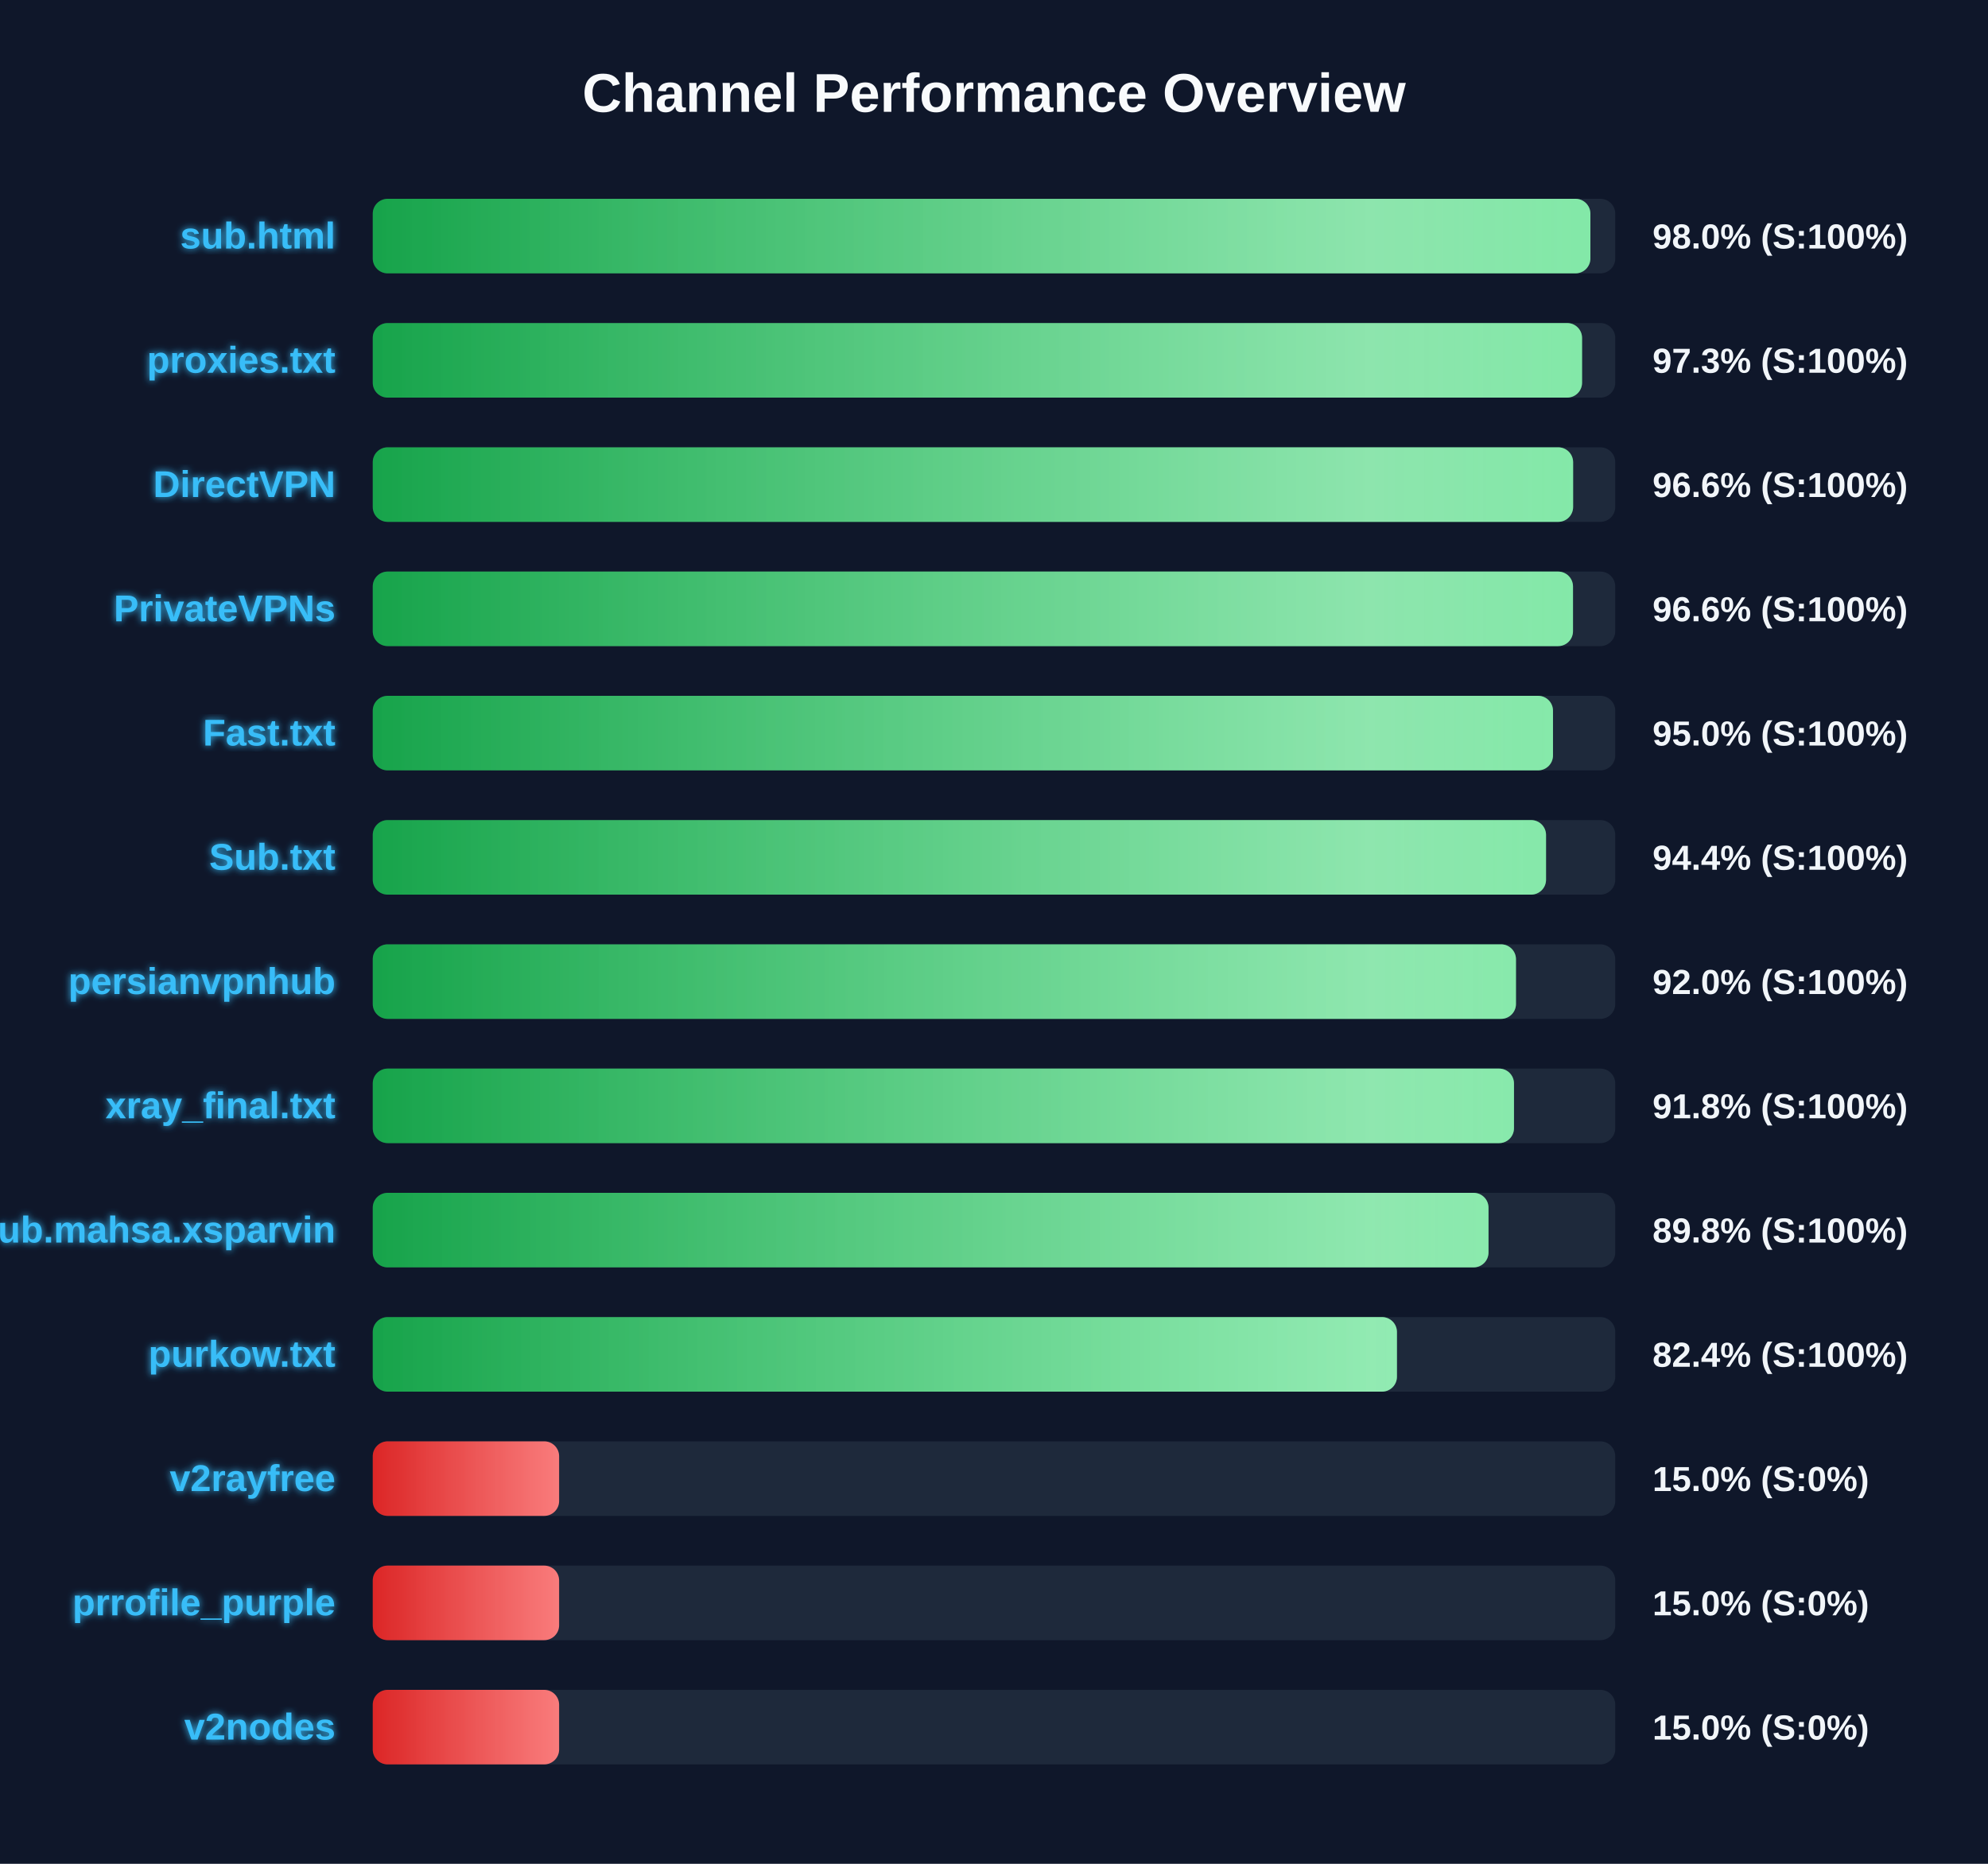
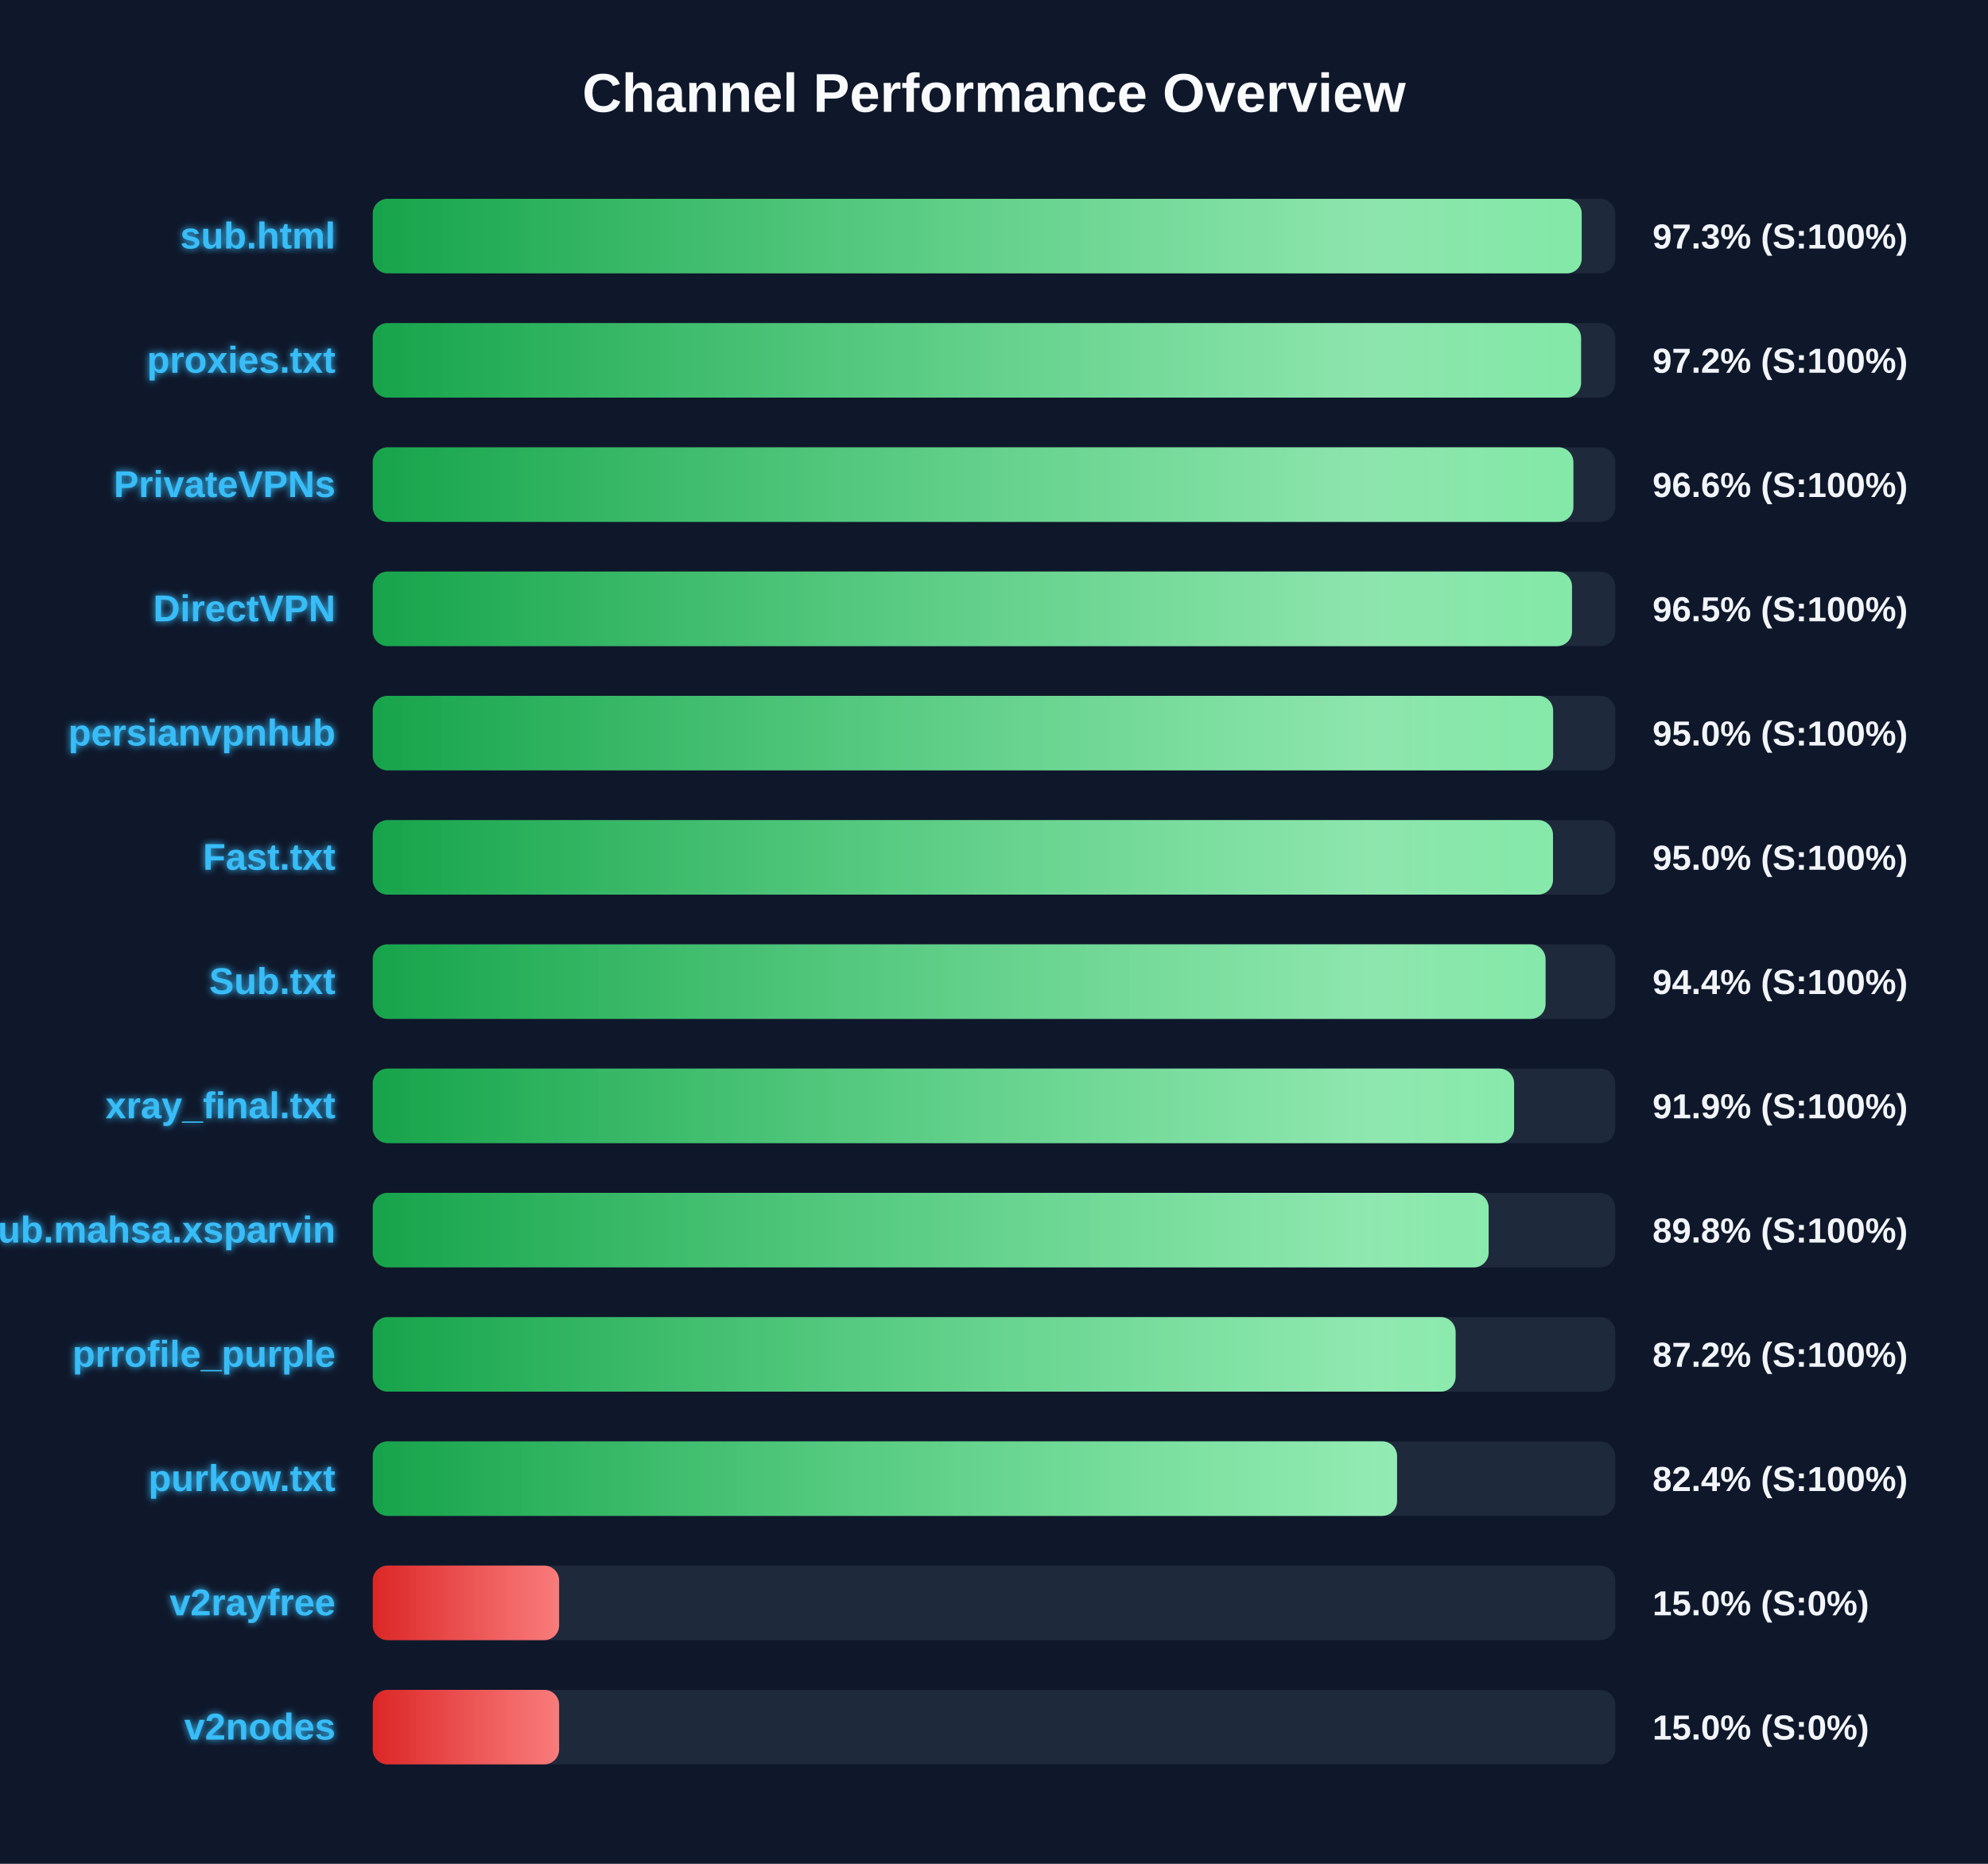
<svg xmlns="http://www.w3.org/2000/svg" width="800" height="750" version="1.1">
  <defs>
    <linearGradient id="grad-green" x1="0%" y1="0%" x2="100%" y2="0%">
      <stop offset="0%" stop-color="#16a34a" />
      <stop offset="100%" stop-color="#4ade80" />
    </linearGradient>
    <linearGradient id="grad-yellow" x1="0%" y1="0%" x2="100%" y2="0%">
      <stop offset="0%" stop-color="#ca8a04" />
      <stop offset="100%" stop-color="#fde047" />
    </linearGradient>
    <linearGradient id="grad-red" x1="0%" y1="0%" x2="100%" y2="0%">
      <stop offset="0%" stop-color="#dc2626" />
      <stop offset="100%" stop-color="#f87171" />
    </linearGradient>
    <linearGradient id="shimmer" x1="0%" y1="0%" x2="100%" y2="0%">
      <stop offset="0%" stop-color="rgba(255,255,255,0)" />
      <stop offset="50%" stop-color="rgba(255,255,255,0.4)" />
      <stop offset="100%" stop-color="rgba(255,255,255,0)" />
    </linearGradient>
    <filter id="glow" x="-20%" y="-20%" width="140%" height="140%">
      <feGaussianBlur stdDeviation="1.5" result="blur" />
      <feComposite in="SourceGraphic" in2="blur" operator="over" />
    </filter>
  </defs>
  <style>
        .bg-rect { fill: #0f172a; }
        .title { font: bold 22px 'Segoe UI', Arial, sans-serif; fill: #f8fafc; }
        .row { font: bold 15px 'Segoe UI', Arial, sans-serif; fill: #38bdf8; filter: url(#glow); }
        .score { font: bold 14px 'Segoe UI', Arial, sans-serif; fill: #f1f5f9; }
        @keyframes shimmer-anim {
            0% { transform: translateX(-100%); }
            100% { transform: translateX(200%); }
        }
        .shimmer-rect {
            animation: shimmer-anim 2.5s infinite linear;
        }
    </style>
  <rect width="100%" height="100%" class="bg-rect" />
  <text x="400" y="45" text-anchor="middle" class="title">Channel Performance Overview</text>
  <rect x="150" y="80" width="500" height="30" fill="#1e293b" rx="6" />
  <clipPath id="clip-0">
-     <rect x="150" y="80" width="490.0" height="30" rx="6" />
+     <rect x="150" y="80" width="486.5" height="30" rx="6" />
  </clipPath>
-   <rect x="150" y="80" width="490.0" height="30" fill="url(#grad-green)" rx="6" />
+   <rect x="150" y="80" width="486.5" height="30" fill="url(#grad-green)" rx="6" />
  <g clip-path="url(#clip-0)">
    <rect x="150" y="80" width="100%" height="30" fill="url(#shimmer)" class="shimmer-rect" />
  </g>
  <text x="135" y="100" text-anchor="end" class="row">sub.html</text>
-   <text x="665" y="100" text-anchor="start" class="score">98.0% (S:100%)</text>
+   <text x="665" y="100" text-anchor="start" class="score">97.3% (S:100%)</text>
  <rect x="150" y="130" width="500" height="30" fill="#1e293b" rx="6" />
  <clipPath id="clip-1">
-     <rect x="150" y="130" width="486.65" height="30" rx="6" />
+     <rect x="150" y="130" width="486.25" height="30" rx="6" />
  </clipPath>
-   <rect x="150" y="130" width="486.65" height="30" fill="url(#grad-green)" rx="6" />
+   <rect x="150" y="130" width="486.25" height="30" fill="url(#grad-green)" rx="6" />
  <g clip-path="url(#clip-1)">
    <rect x="150" y="130" width="100%" height="30" fill="url(#shimmer)" class="shimmer-rect" />
  </g>
  <text x="135" y="150" text-anchor="end" class="row">proxies.txt</text>
-   <text x="665" y="150" text-anchor="start" class="score">97.3% (S:100%)</text>
+   <text x="665" y="150" text-anchor="start" class="score">97.2% (S:100%)</text>
  <rect x="150" y="180" width="500" height="30" fill="#1e293b" rx="6" />
  <clipPath id="clip-2">
-     <rect x="150" y="180" width="483.05" height="30" rx="6" />
+     <rect x="150" y="180" width="483.15" height="30" rx="6" />
  </clipPath>
-   <rect x="150" y="180" width="483.05" height="30" fill="url(#grad-green)" rx="6" />
+   <rect x="150" y="180" width="483.15" height="30" fill="url(#grad-green)" rx="6" />
  <g clip-path="url(#clip-2)">
    <rect x="150" y="180" width="100%" height="30" fill="url(#shimmer)" class="shimmer-rect" />
  </g>
-   <text x="135" y="200" text-anchor="end" class="row">DirectVPN</text>
+   <text x="135" y="200" text-anchor="end" class="row">PrivateVPNs</text>
  <text x="665" y="200" text-anchor="start" class="score">96.6% (S:100%)</text>
  <rect x="150" y="230" width="500" height="30" fill="#1e293b" rx="6" />
  <clipPath id="clip-3">
-     <rect x="150" y="230" width="483.0" height="30" rx="6" />
+     <rect x="150" y="230" width="482.6" height="30" rx="6" />
  </clipPath>
-   <rect x="150" y="230" width="483.0" height="30" fill="url(#grad-green)" rx="6" />
+   <rect x="150" y="230" width="482.6" height="30" fill="url(#grad-green)" rx="6" />
  <g clip-path="url(#clip-3)">
    <rect x="150" y="230" width="100%" height="30" fill="url(#shimmer)" class="shimmer-rect" />
  </g>
-   <text x="135" y="250" text-anchor="end" class="row">PrivateVPNs</text>
-   <text x="665" y="250" text-anchor="start" class="score">96.6% (S:100%)</text>
+   <text x="135" y="250" text-anchor="end" class="row">DirectVPN</text>
+   <text x="665" y="250" text-anchor="start" class="score">96.5% (S:100%)</text>
  <rect x="150" y="280" width="500" height="30" fill="#1e293b" rx="6" />
  <clipPath id="clip-4">
-     <rect x="150" y="280" width="474.95" height="30" rx="6" />
+     <rect x="150" y="280" width="475.0" height="30" rx="6" />
  </clipPath>
-   <rect x="150" y="280" width="474.95" height="30" fill="url(#grad-green)" rx="6" />
+   <rect x="150" y="280" width="475.0" height="30" fill="url(#grad-green)" rx="6" />
  <g clip-path="url(#clip-4)">
    <rect x="150" y="280" width="100%" height="30" fill="url(#shimmer)" class="shimmer-rect" />
  </g>
-   <text x="135" y="300" text-anchor="end" class="row">Fast.txt</text>
+   <text x="135" y="300" text-anchor="end" class="row">persianvpnhub</text>
  <text x="665" y="300" text-anchor="start" class="score">95.0% (S:100%)</text>
  <rect x="150" y="330" width="500" height="30" fill="#1e293b" rx="6" />
  <clipPath id="clip-5">
-     <rect x="150" y="330" width="472.15" height="30" rx="6" />
+     <rect x="150" y="330" width="474.95" height="30" rx="6" />
  </clipPath>
-   <rect x="150" y="330" width="472.15" height="30" fill="url(#grad-green)" rx="6" />
+   <rect x="150" y="330" width="474.95" height="30" fill="url(#grad-green)" rx="6" />
  <g clip-path="url(#clip-5)">
    <rect x="150" y="330" width="100%" height="30" fill="url(#shimmer)" class="shimmer-rect" />
  </g>
-   <text x="135" y="350" text-anchor="end" class="row">Sub.txt</text>
-   <text x="665" y="350" text-anchor="start" class="score">94.4% (S:100%)</text>
+   <text x="135" y="350" text-anchor="end" class="row">Fast.txt</text>
+   <text x="665" y="350" text-anchor="start" class="score">95.0% (S:100%)</text>
  <rect x="150" y="380" width="500" height="30" fill="#1e293b" rx="6" />
  <clipPath id="clip-6">
-     <rect x="150" y="380" width="460.05" height="30" rx="6" />
+     <rect x="150" y="380" width="471.95" height="30" rx="6" />
  </clipPath>
-   <rect x="150" y="380" width="460.05" height="30" fill="url(#grad-green)" rx="6" />
+   <rect x="150" y="380" width="471.95" height="30" fill="url(#grad-green)" rx="6" />
  <g clip-path="url(#clip-6)">
    <rect x="150" y="380" width="100%" height="30" fill="url(#shimmer)" class="shimmer-rect" />
  </g>
-   <text x="135" y="400" text-anchor="end" class="row">persianvpnhub</text>
-   <text x="665" y="400" text-anchor="start" class="score">92.0% (S:100%)</text>
+   <text x="135" y="400" text-anchor="end" class="row">Sub.txt</text>
+   <text x="665" y="400" text-anchor="start" class="score">94.4% (S:100%)</text>
  <rect x="150" y="430" width="500" height="30" fill="#1e293b" rx="6" />
  <clipPath id="clip-7">
-     <rect x="150" y="430" width="459.25" height="30" rx="6" />
+     <rect x="150" y="430" width="459.3" height="30" rx="6" />
  </clipPath>
-   <rect x="150" y="430" width="459.25" height="30" fill="url(#grad-green)" rx="6" />
+   <rect x="150" y="430" width="459.3" height="30" fill="url(#grad-green)" rx="6" />
  <g clip-path="url(#clip-7)">
    <rect x="150" y="430" width="100%" height="30" fill="url(#shimmer)" class="shimmer-rect" />
  </g>
  <text x="135" y="450" text-anchor="end" class="row">xray_final.txt</text>
-   <text x="665" y="450" text-anchor="start" class="score">91.8% (S:100%)</text>
+   <text x="665" y="450" text-anchor="start" class="score">91.9% (S:100%)</text>
  <rect x="150" y="480" width="500" height="30" fill="#1e293b" rx="6" />
  <clipPath id="clip-8">
-     <rect x="150" y="480" width="449.0" height="30" rx="6" />
+     <rect x="150" y="480" width="449.05" height="30" rx="6" />
  </clipPath>
-   <rect x="150" y="480" width="449.0" height="30" fill="url(#grad-green)" rx="6" />
+   <rect x="150" y="480" width="449.05" height="30" fill="url(#grad-green)" rx="6" />
  <g clip-path="url(#clip-8)">
    <rect x="150" y="480" width="100%" height="30" fill="url(#shimmer)" class="shimmer-rect" />
  </g>
  <text x="135" y="500" text-anchor="end" class="row">Sub.mahsa.xsparvin</text>
  <text x="665" y="500" text-anchor="start" class="score">89.8% (S:100%)</text>
  <rect x="150" y="530" width="500" height="30" fill="#1e293b" rx="6" />
  <clipPath id="clip-9">
-     <rect x="150" y="530" width="412.15" height="30" rx="6" />
+     <rect x="150" y="530" width="435.75" height="30" rx="6" />
  </clipPath>
-   <rect x="150" y="530" width="412.15" height="30" fill="url(#grad-green)" rx="6" />
+   <rect x="150" y="530" width="435.75" height="30" fill="url(#grad-green)" rx="6" />
  <g clip-path="url(#clip-9)">
    <rect x="150" y="530" width="100%" height="30" fill="url(#shimmer)" class="shimmer-rect" />
  </g>
-   <text x="135" y="550" text-anchor="end" class="row">purkow.txt</text>
-   <text x="665" y="550" text-anchor="start" class="score">82.4% (S:100%)</text>
+   <text x="135" y="550" text-anchor="end" class="row">prrofile_purple</text>
+   <text x="665" y="550" text-anchor="start" class="score">87.2% (S:100%)</text>
  <rect x="150" y="580" width="500" height="30" fill="#1e293b" rx="6" />
  <clipPath id="clip-10">
-     <rect x="150" y="580" width="75.0" height="30" rx="6" />
+     <rect x="150" y="580" width="412.2" height="30" rx="6" />
  </clipPath>
-   <rect x="150" y="580" width="75.0" height="30" fill="url(#grad-red)" rx="6" />
+   <rect x="150" y="580" width="412.2" height="30" fill="url(#grad-green)" rx="6" />
  <g clip-path="url(#clip-10)">
    <rect x="150" y="580" width="100%" height="30" fill="url(#shimmer)" class="shimmer-rect" />
  </g>
-   <text x="135" y="600" text-anchor="end" class="row">v2rayfree</text>
-   <text x="665" y="600" text-anchor="start" class="score">15.0% (S:0%)</text>
+   <text x="135" y="600" text-anchor="end" class="row">purkow.txt</text>
+   <text x="665" y="600" text-anchor="start" class="score">82.4% (S:100%)</text>
  <rect x="150" y="630" width="500" height="30" fill="#1e293b" rx="6" />
  <clipPath id="clip-11">
    <rect x="150" y="630" width="75.0" height="30" rx="6" />
  </clipPath>
  <rect x="150" y="630" width="75.0" height="30" fill="url(#grad-red)" rx="6" />
  <g clip-path="url(#clip-11)">
    <rect x="150" y="630" width="100%" height="30" fill="url(#shimmer)" class="shimmer-rect" />
  </g>
-   <text x="135" y="650" text-anchor="end" class="row">prrofile_purple</text>
+   <text x="135" y="650" text-anchor="end" class="row">v2rayfree</text>
  <text x="665" y="650" text-anchor="start" class="score">15.0% (S:0%)</text>
  <rect x="150" y="680" width="500" height="30" fill="#1e293b" rx="6" />
  <clipPath id="clip-12">
    <rect x="150" y="680" width="75.0" height="30" rx="6" />
  </clipPath>
  <rect x="150" y="680" width="75.0" height="30" fill="url(#grad-red)" rx="6" />
  <g clip-path="url(#clip-12)">
    <rect x="150" y="680" width="100%" height="30" fill="url(#shimmer)" class="shimmer-rect" />
  </g>
  <text x="135" y="700" text-anchor="end" class="row">v2nodes</text>
  <text x="665" y="700" text-anchor="start" class="score">15.0% (S:0%)</text>
</svg>
